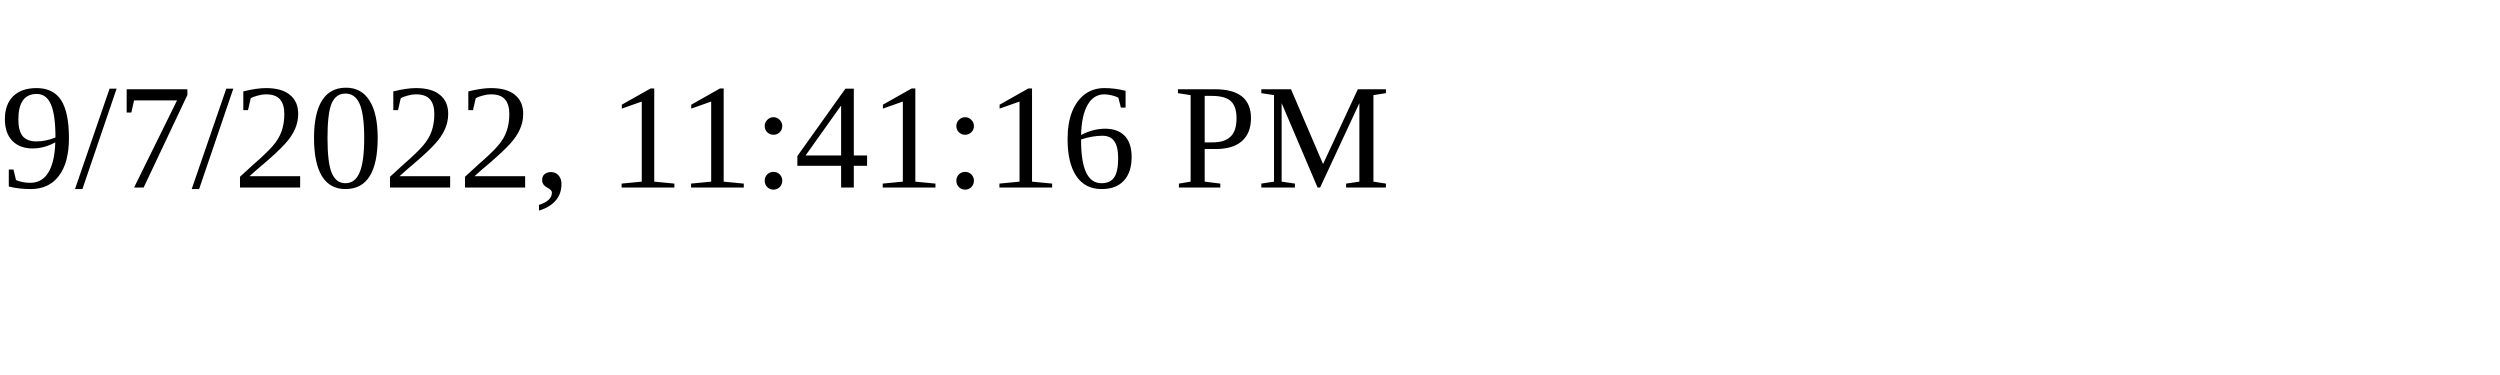
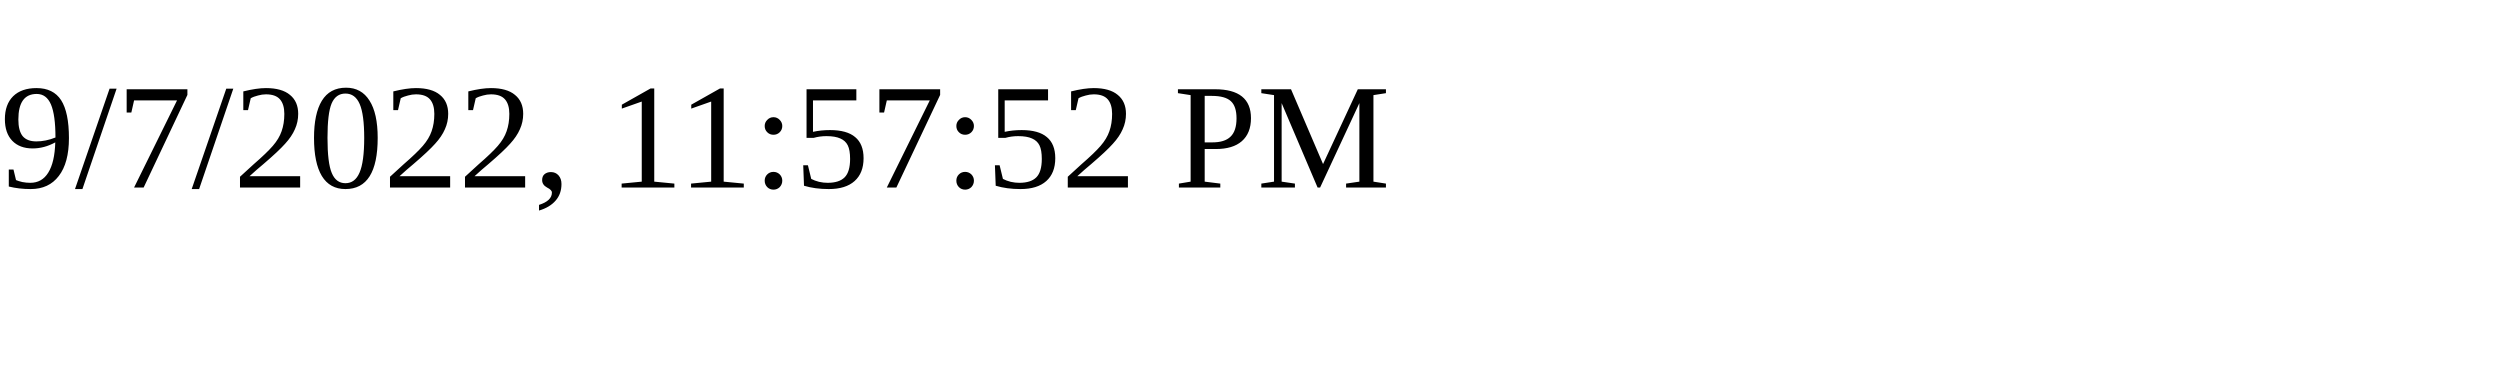
<svg xmlns="http://www.w3.org/2000/svg" height="30" width="200">
-   <text x="0" y="15">9/7/2022, 11:41:16 PM</text>
+   <text x="0" y="15">9/7/2022, 11:57:52 PM</text>
</svg>
